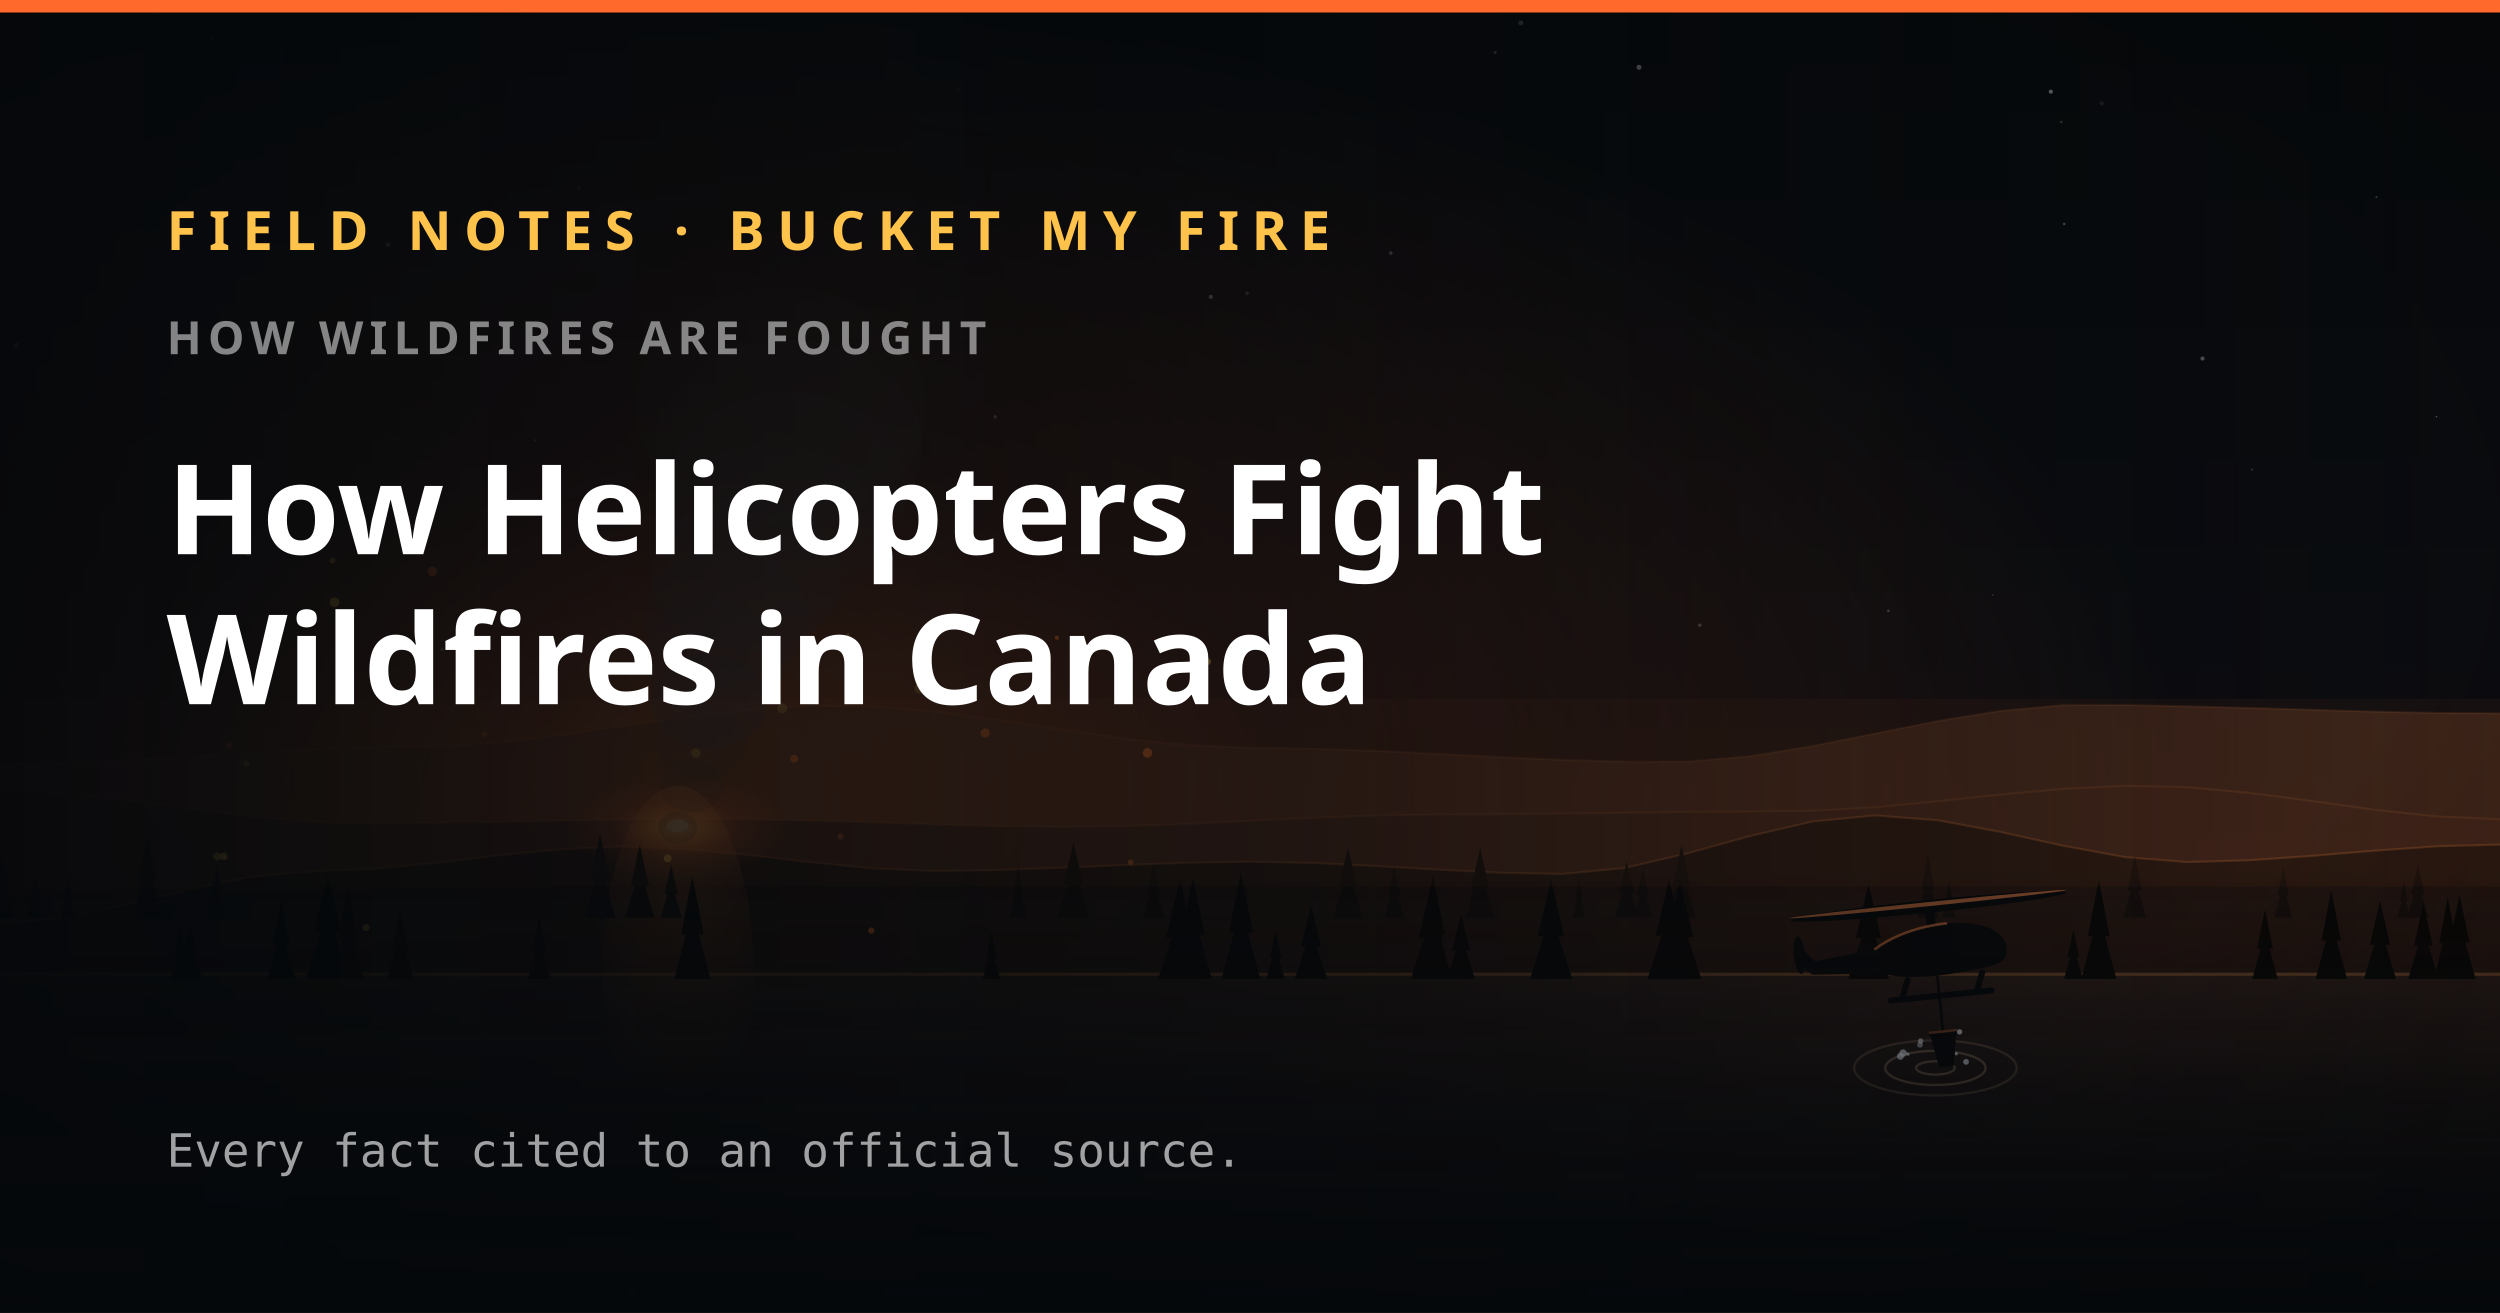
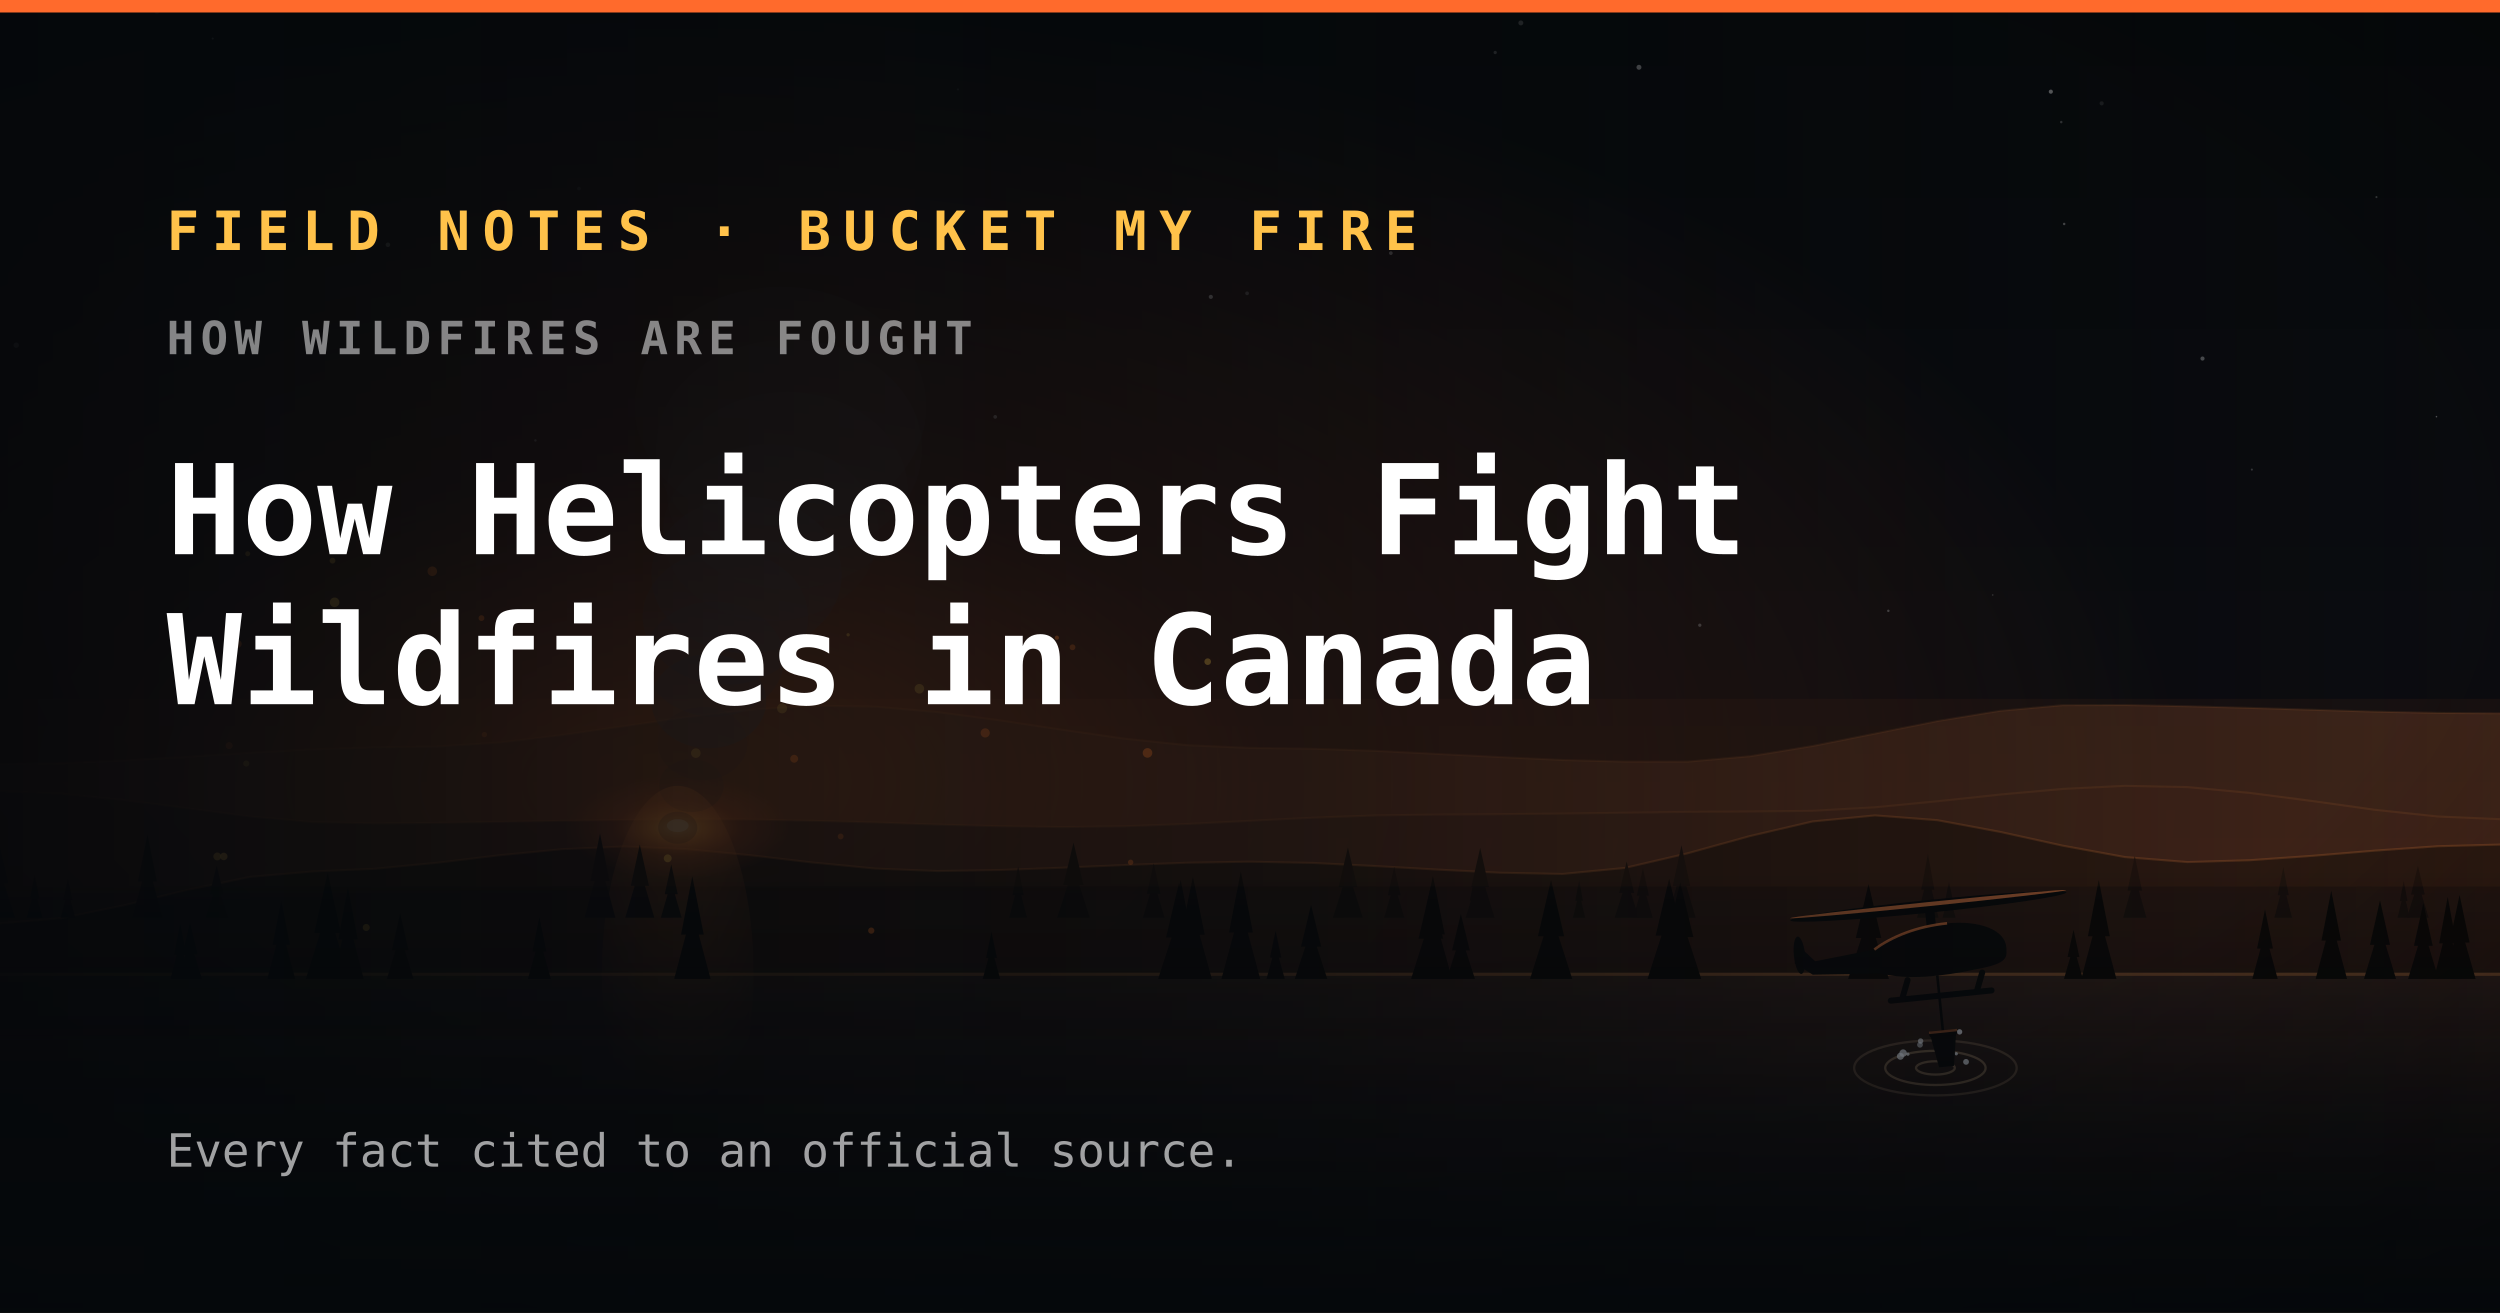
<svg xmlns="http://www.w3.org/2000/svg" width="1200" height="630" viewBox="0 0 1200 630">
  <defs>
    <linearGradient id="sky" x1="0" y1="0" x2="0" y2="1">
      <stop offset="0" stop-color="#06090b" />
      <stop offset="0.5" stop-color="#0b0c10" />
      <stop offset="0.82" stop-color="#1a0f0d" />
      <stop offset="1" stop-color="#2a130c" />
    </linearGradient>
    <radialGradient id="fireglow" cx="27.1%" cy="59.6%" r="60%">
      <stop offset="0" stop-color="#ff7a2a" stop-opacity="0.6" />
      <stop offset="0.4" stop-color="#ff6a2c" stop-opacity="0.2" />
      <stop offset="1" stop-color="#ff6a2c" stop-opacity="0" />
    </radialGradient>
    <linearGradient id="lake" x1="0" y1="0" x2="0" y2="1">
      <stop offset="0" stop-color="#2a1c18" />
      <stop offset="1" stop-color="#070a0d" />
    </linearGradient>
    <radialGradient id="refl" cx="50%" cy="0%" r="85%">
      <stop offset="0" stop-color="#ff8a3a" stop-opacity="0.32" />
      <stop offset="1" stop-color="#ff8a3a" stop-opacity="0" />
    </radialGradient>
    <radialGradient id="fire" cx="50%" cy="50%" r="50%">
      <stop offset="0" stop-color="#ffe08a" stop-opacity="0.95" />
      <stop offset="0.22" stop-color="#ff9a3a" stop-opacity="0.7" />
      <stop offset="0.55" stop-color="#ff6a2c" stop-opacity="0.26" />
      <stop offset="1" stop-color="#ff6a2c" stop-opacity="0" />
    </radialGradient>
    <linearGradient id="water" x1="0" y1="0" x2="0" y2="1">
      <stop offset="0" stop-color="#bfe0ff" stop-opacity="0.55" />
      <stop offset="1" stop-color="#7fb6e8" stop-opacity="0.18" />
    </linearGradient>
    <linearGradient id="aurora" x1="0" y1="0" x2="0" y2="1">
      <stop offset="0" stop-color="#6affc0" stop-opacity="0" />
      <stop offset="0.5" stop-color="#57f0b0" stop-opacity="0.85" />
      <stop offset="1" stop-color="#3ad0ff" stop-opacity="0" />
    </linearGradient>
    <radialGradient id="vig" cx="50%" cy="42%" r="75%">
      <stop offset="0.62" stop-color="#000" stop-opacity="0" />
      <stop offset="1" stop-color="#000" stop-opacity="0.4" />
    </radialGradient>
  </defs>
  <rect width="1200" height="630" fill="url(#sky)" />
  <rect width="1200" height="630" fill="url(#fireglow)" />
  <circle cx="956.5" cy="285.6" r="0.4" fill="#fff" opacity="0.2" />
  <circle cx="786.7" cy="32.3" r="1.2" fill="#fff" opacity="0.4" />
  <circle cx="477.7" cy="200.1" r="0.9" fill="#fff" opacity="0.3" />
  <circle cx="906.4" cy="293.2" r="0.6" fill="#fff" opacity="0.3" />
  <circle cx="212.2" cy="311.8" r="1" fill="#fff" opacity="0.3" />
  <circle cx="186.2" cy="117.5" r="1.1" fill="#fff" opacity="0.3" />
  <circle cx="459.8" cy="42.9" r="0.5" fill="#fff" opacity="0.1" />
  <circle cx="598.6" cy="140.8" r="0.9" fill="#fff" opacity="0.2" />
  <circle cx="984.4" cy="44" r="1" fill="#fff" opacity="0.4" />
  <circle cx="989.4" cy="58.6" r="0.6" fill="#fff" opacity="0.2" />
  <circle cx="1140.7" cy="94.6" r="0.5" fill="#fff" opacity="0.2" />
  <circle cx="581.2" cy="142.5" r="1" fill="#fff" opacity="0.4" />
  <circle cx="75.3" cy="5.6" r="1.2" fill="#fff" opacity="0.2" />
  <circle cx="277.9" cy="90.5" r="0.9" fill="#fff" opacity="0.1" />
  <circle cx="1008.8" cy="49.6" r="1" fill="#fff" opacity="0.1" />
  <circle cx="667.6" cy="121.5" r="0.9" fill="#fff" opacity="0.3" />
  <circle cx="432.6" cy="1.9" r="1.1" fill="#fff" opacity="0.3" />
  <circle cx="1057.2" cy="172.1" r="1" fill="#fff" opacity="0.3" />
  <circle cx="257" cy="211.4" r="0.6" fill="#fff" opacity="0.3" />
  <circle cx="1080.9" cy="225.4" r="0.5" fill="#fff" opacity="0.2" />
  <circle cx="7.8" cy="165.7" r="1.3" fill="#fff" opacity="0.4" />
  <circle cx="815.9" cy="300.1" r="0.8" fill="#fff" opacity="0.3" />
  <circle cx="717.7" cy="25.2" r="0.8" fill="#fff" opacity="0.2" />
  <circle cx="1169.5" cy="200" r="0.4" fill="#fff" opacity="0.3" />
  <circle cx="102.1" cy="18.5" r="0.5" fill="#fff" opacity="0.4" />
  <circle cx="730" cy="11" r="1.2" fill="#fff" opacity="0.2" />
  <circle cx="120.2" cy="158.3" r="1.2" fill="#fff" opacity="0.1" />
  <circle cx="990.8" cy="107.5" r="0.6" fill="#fff" opacity="0.3" />
  <path d="M0 366.8 L30 366.3 L60 365 L90 363.3 L120 361.4 L150 359.7 L180 358.7 L210 358.3 L240 356.4 L270 352.8 L300 348.5 L330 344.2 L360 340.7 L390 338.7 L420 339.2 L450 341.8 L480 345.8 L510 350.3 L540 354.6 L570 357.7 L600 359 L630 359.4 L660 360.4 L690 361.9 L720 363.4 L750 364.8 L780 365.6 L810 365.6 L840 363 L870 358.1 L900 352.1 L930 346.1 L960 341.2 L990 338.5 L1020 338.4 L1050 339 L1080 339.8 L1110 340.7 L1140 341.6 L1170 342.2 L1200 342.4 L1200 630 L0 630 Z" fill="#5e3622" opacity="0.5" />
  <path d="M0 366.8 L30 366.3 L60 365 L90 363.3 L120 361.4 L150 359.7 L180 358.7 L210 358.3 L240 356.4 L270 352.8 L300 348.5 L330 344.2 L360 340.7 L390 338.7 L420 339.2 L450 341.8 L480 345.8 L510 350.3 L540 354.6 L570 357.7 L600 359 L630 359.4 L660 360.4 L690 361.9 L720 363.4 L750 364.8 L780 365.6 L810 365.6 L840 363 L870 358.1 L900 352.1 L930 346.1 L960 341.2 L990 338.5 L1020 338.4 L1050 339 L1080 339.8 L1110 340.7 L1140 341.6 L1170 342.2 L1200 342.4" fill="none" stroke="#ff8a3a" stroke-width="1" opacity="0.1" />
  <path d="M0 379.7 L30 381 L60 384.1 L90 388 L120 391.9 L150 394.6 L180 395.2 L210 395 L240 394.5 L270 394 L300 393.6 L330 393.3 L360 393.4 L390 394 L420 394.8 L450 395.8 L480 396.6 L510 397 L540 396.6 L570 395.5 L600 394 L630 392.5 L660 391.4 L690 391 L720 390.8 L750 390.5 L780 390.1 L810 389.7 L840 389.5 L870 389.2 L900 387.5 L930 384.6 L960 381.4 L990 378.7 L1020 377.2 L1050 377.8 L1080 380.6 L1110 384.5 L1140 388.7 L1170 391.9 L1200 393.2 L1200 630 L0 630 Z" fill="#3a2117" opacity="0.72" />
  <path d="M0 379.7 L30 381 L60 384.1 L90 388 L120 391.9 L150 394.6 L180 395.2 L210 395 L240 394.5 L270 394 L300 393.6 L330 393.3 L360 393.4 L390 394 L420 394.8 L450 395.8 L480 396.6 L510 397 L540 396.6 L570 395.5 L600 394 L630 392.5 L660 391.4 L690 391 L720 390.8 L750 390.5 L780 390.1 L810 389.7 L840 389.5 L870 389.2 L900 387.5 L930 384.6 L960 381.4 L990 378.7 L1020 377.2 L1050 377.8 L1080 380.6 L1110 384.5 L1140 388.7 L1170 391.9 L1200 393.2" fill="none" stroke="#ff8a3a" stroke-width="1" opacity="0.1" />
  <path d="M0 443.2 L30 440.6 L60 434.4 L90 427.1 L120 420.9 L150 418.3 L180 417 L210 414.1 L240 410.5 L270 407.6 L300 406.3 L330 407.6 L360 410.5 L390 414 L420 416.9 L450 418.1 L480 417.6 L510 416.5 L540 415.2 L570 414.1 L600 413.6 L630 414.2 L660 415.7 L690 417.4 L720 418.9 L750 419.5 L780 416.6 L810 409.6 L840 401.3 L870 394.3 L900 391.4 L930 393.7 L960 399.3 L990 405.9 L1020 411.4 L1050 413.8 L1080 412.9 L1110 410.8 L1140 408.3 L1170 406.2 L1200 405.4 L1200 630 L0 630 Z" fill="#20140f" opacity="0.9" />
  <path d="M0 443.2 L30 440.6 L60 434.4 L90 427.1 L120 420.9 L150 418.3 L180 417 L210 414.1 L240 410.5 L270 407.6 L300 406.3 L330 407.6 L360 410.5 L390 414 L420 416.9 L450 418.1 L480 417.6 L510 416.5 L540 415.2 L570 414.1 L600 413.6 L630 414.2 L660 415.7 L690 417.4 L720 418.9 L750 419.5 L780 416.6 L810 409.6 L840 401.3 L870 394.3 L900 391.4 L930 393.7 L960 399.3 L990 405.9 L1020 411.4 L1050 413.8 L1080 412.9 L1110 410.8 L1140 408.3 L1170 406.2 L1200 405.4" fill="none" stroke="#ff8a3a" stroke-width="1" opacity="0.2" />
  <ellipse cx="325.3" cy="397.3" rx="54.3" ry="25.1" fill="url(#fire)" />
  <ellipse cx="325.3" cy="396.3" rx="5.2" ry="3.1" fill="#fff0c4" opacity="0.85" />
  <ellipse cx="325.3" cy="397.3" rx="9.4" ry="7.7" fill="#5a3a2a" opacity="0.4" />
  <ellipse cx="331.9" cy="377.1" rx="15.5" ry="12.7" fill="#5a3a2a" opacity="0.3" />
  <ellipse cx="337.2" cy="356.9" rx="21.5" ry="17.6" fill="#5a3a2a" opacity="0.3" />
  <ellipse cx="340.2" cy="336.6" rx="27.6" ry="22.6" fill="#46434c" opacity="0.3" />
  <ellipse cx="342.7" cy="316.4" rx="33.6" ry="27.6" fill="#46434c" opacity="0.2" />
  <ellipse cx="348.2" cy="296.2" rx="39.7" ry="32.5" fill="#46434c" opacity="0.2" />
  <ellipse cx="358.3" cy="276" rx="45.7" ry="37.5" fill="#46434c" opacity="0.2" />
  <ellipse cx="370" cy="255.7" rx="51.8" ry="42.5" fill="#46434c" opacity="0.1" />
  <ellipse cx="377.9" cy="235.5" rx="57.8" ry="47.4" fill="#46434c" opacity="0.1" />
  <ellipse cx="378.7" cy="215.3" rx="63.9" ry="52.4" fill="#46434c" opacity="0.1" />
  <ellipse cx="374.7" cy="195.1" rx="69.9" ry="57.4" fill="#46434c" opacity="0.1" />
  <rect x="0" y="466.9" width="1200" height="163.1" fill="url(#lake)" />
  <rect x="0" y="466.9" width="1200" height="1.5" fill="#ff9a4a" opacity="0.26" />
  <ellipse cx="325.3" cy="466.9" rx="36.4" ry="89.7" fill="url(#refl)" />
  <path d="M669.2 416.1 L672.3 429.7 L666.2 429.7 Z M669.2 424.1 L674.1 440.5 L664.4 440.5 Z" fill="#160f0c" />
  <path d="M16.6 420.3 L19 431.5 L14.3 431.5 Z M16.6 426.8 L20.4 440.5 L12.8 440.5 Z" fill="#160f0c" />
  <path d="M307.1 405.4 L311.5 425.2 L302.8 425.2 Z M307.1 417 L314.1 440.5 L300.1 440.5 Z" fill="#160f0c" />
  <path d="M515.3 404.4 L520.1 424.8 L510.4 424.8 Z M515.3 416.3 L523.1 440.5 L507.4 440.5 Z" fill="#160f0c" />
  <path d="M788.6 416.7 L791.5 429.9 L785.7 429.9 Z M788.6 424.5 L793.3 440.5 L783.9 440.5 Z" fill="#160f0c" />
  <path d="M1153.8 422.7 L1155.6 432.5 L1151.9 432.5 Z M1153.8 428.5 L1156.7 440.5 L1150.8 440.5 Z" fill="#160f0c" />
  <path d="M710.5 406.9 L714.7 425.8 L706.2 425.8 Z M710.5 418 L717.4 440.5 L703.5 440.5 Z" fill="#160f0c" />
  <path d="M1024.7 410.9 L1028.2 427.5 L1021.2 427.5 Z M1024.7 420.6 L1030.3 440.5 L1019.1 440.5 Z" fill="#160f0c" />
  <path d="M1160.6 415.5 L1163.9 429.4 L1157.3 429.4 Z M1160.6 423.7 L1165.8 440.5 L1155.3 440.5 Z" fill="#160f0c" />
  <path d="M-0.9 402.9 L4.1 424.1 L-5.9 424.1 Z M-0.9 415.3 L7.2 440.5 L-8.9 440.5 Z" fill="#160f0c" />
  <path d="M488.7 416 L491.4 429.7 L486 429.7 Z M488.7 424 L493 440.5 L484.4 440.5 Z" fill="#160f0c" />
  <path d="M553.8 414.4 L557 429 L550.5 429 Z M553.8 423 L559 440.5 L548.6 440.5 Z" fill="#160f0c" />
  <path d="M925.4 409.7 L928.5 427 L922.2 427 Z M925.4 419.8 L930.5 440.5 L920.2 440.5 Z" fill="#160f0c" />
  <path d="M758 422.4 L759.8 432.4 L756.1 432.4 Z M758 428.2 L760.9 440.5 L755 440.5 Z" fill="#160f0c" />
  <path d="M935.5 423.1 L937.5 432.6 L933.6 432.6 Z M935.5 428.7 L938.7 440.5 L932.4 440.5 Z" fill="#160f0c" />
  <path d="M288 400 L292.6 422.9 L283.4 422.9 Z M288 413.4 L295.4 440.5 L280.6 440.5 Z" fill="#160f0c" />
  <path d="M322.2 414.9 L325.3 429.2 L319.1 429.2 Z M322.2 423.3 L327.2 440.5 L317.2 440.5 Z" fill="#160f0c" />
  <path d="M32.6 421.6 L34.7 432 L30.4 432 Z M32.6 427.7 L36.1 440.5 L29.1 440.5 Z" fill="#160f0c" />
  <path d="M104 415.5 L107.4 429.4 L100.6 429.4 Z M104 423.7 L109.5 440.5 L98.6 440.5 Z" fill="#160f0c" />
  <path d="M-3.1 422.9 L-1 432.6 L-5.1 432.6 Z M-3.1 428.6 L0.2 440.5 L-6.4 440.5 Z" fill="#160f0c" />
  <path d="M707.6 422.2 L709.6 432.3 L705.5 432.3 Z M707.6 428.1 L710.8 440.5 L704.3 440.5 Z" fill="#160f0c" />
  <path d="M807.1 405.7 L811.3 425.3 L802.9 425.3 Z M807.1 417.2 L813.9 440.5 L800.4 440.5 Z" fill="#160f0c" />
  <path d="M647 406.7 L651.5 425.8 L642.5 425.8 Z M647 417.9 L654.2 440.5 L639.8 440.5 Z" fill="#160f0c" />
  <path d="M780.8 413.5 L784.4 428.6 L777.2 428.6 Z M780.8 422.3 L786.7 440.5 L775 440.5 Z" fill="#160f0c" />
  <path d="M70.8 400.5 L75.3 423.1 L66.2 423.1 Z M70.8 413.7 L78.1 440.5 L63.4 440.5 Z" fill="#160f0c" />
  <path d="M1096 416.2 L1098.6 429.7 L1093.3 429.7 Z M1096 424.1 L1100.2 440.5 L1091.7 440.5 Z" fill="#160f0c" />
  <path d="M701.2 438.7 L705.5 456.2 L697 456.2 Z M701.2 449 L708 469.9 L694.4 469.9 Z" fill="#0a0807" />
  <path d="M687.8 420.4 L693.5 448.5 L682.1 448.5 Z M687.8 436.9 L697 469.9 L678.6 469.9 Z" fill="#0a0807" />
  <path d="M744.5 422.4 L750.8 449.4 L738.2 449.4 Z M744.5 438.2 L754.7 469.9 L734.4 469.9 Z" fill="#0a0807" />
  <path d="M135 432.3 L139.2 453.5 L130.9 453.5 Z M135 444.7 L141.7 469.9 L128.3 469.9 Z" fill="#0a0807" />
  <path d="M167 426.1 L171.7 450.9 L162.4 450.9 Z M167 440.7 L174.6 469.9 L159.5 469.9 Z" fill="#0a0807" />
  <path d="M1007.4 422.4 L1012.7 449.4 L1002.2 449.4 Z M1007.4 438.2 L1015.9 469.9 L999 469.9 Z" fill="#0a0807" />
  <path d="M896.9 424.3 L903 450.2 L890.8 450.2 Z M896.9 439.5 L906.7 469.9 L887.1 469.9 Z" fill="#0a0807" />
  <path d="M806.5 423.5 L812.8 449.8 L800.2 449.8 Z M806.5 438.9 L816.6 469.9 L796.3 469.9 Z" fill="#0a0807" />
  <path d="M157.3 418.9 L163.7 447.9 L150.8 447.9 Z M157.3 435.9 L167.7 469.9 L146.8 469.9 Z" fill="#0a0807" />
  <path d="M1180.6 429.6 L1185.4 452.4 L1175.8 452.4 Z M1180.6 443 L1188.3 469.9 L1172.9 469.9 Z" fill="#0a0807" />
  <path d="M1087.2 436.5 L1091 455.3 L1083.4 455.3 Z M1087.2 447.5 L1093.3 469.9 L1081.1 469.9 Z" fill="#0a0807" />
  <path d="M258.9 440.1 L262.3 456.8 L255.5 456.8 Z M258.9 449.9 L264.4 469.9 L253.4 469.9 Z" fill="#0a0807" />
  <path d="M566.7 422.3 L572 449.3 L561.4 449.3 Z M566.7 438.2 L575.3 469.9 L558.2 469.9 Z" fill="#0a0807" />
  <path d="M801.2 421.7 L807.7 449.1 L794.7 449.1 Z M801.2 437.7 L811.6 469.9 L790.8 469.9 Z" fill="#0a0807" />
  <path d="M595.6 418.2 L601.4 447.6 L589.9 447.6 Z M595.6 435.4 L604.9 469.9 L586.3 469.9 Z" fill="#0a0807" />
  <path d="M192.1 438.5 L196.1 456.1 L188.1 456.1 Z M192.1 448.8 L198.5 469.9 L185.7 469.9 Z" fill="#0a0807" />
  <path d="M1119 427.5 L1123.7 451.5 L1114.3 451.5 Z M1119 441.6 L1126.6 469.9 L1111.5 469.9 Z" fill="#0a0807" />
  <path d="M686.8 425.3 L692.7 450.6 L680.9 450.6 Z M686.8 440.1 L696.3 469.9 L677.3 469.9 Z" fill="#0a0807" />
  <path d="M995.3 446.2 L998.1 459.4 L992.4 459.4 Z M995.3 454 L999.8 469.9 L990.7 469.9 Z" fill="#0a0807" />
  <path d="M1163.2 433.4 L1167.7 454 L1158.7 454 Z M1163.2 445.5 L1170.5 469.9 L1155.9 469.9 Z" fill="#0a0807" />
  <path d="M572.6 420.8 L578.3 448.7 L566.9 448.7 Z M572.6 437.2 L581.7 469.9 L563.5 469.9 Z" fill="#0a0807" />
  <path d="M332.3 420.6 L337.8 448.6 L326.9 448.6 Z M332.3 437 L341.1 469.9 L323.6 469.9 Z" fill="#0a0807" />
  <path d="M91.2 443 L94.8 458 L87.6 458 Z M91.2 451.8 L97 469.9 L85.4 469.9 Z" fill="#0a0807" />
  <path d="M1142.4 432.1 L1147.2 453.5 L1137.6 453.5 Z M1142.4 444.6 L1150.1 469.9 L1134.7 469.9 Z" fill="#0a0807" />
  <path d="M475.9 447.2 L478.5 459.8 L473.3 459.8 Z M475.9 454.6 L480.1 469.9 L471.7 469.9 Z" fill="#0a0807" />
  <path d="M86.5 443.5 L89.4 458.3 L83.6 458.3 Z M86.5 452.2 L91.2 469.9 L81.8 469.9 Z" fill="#0a0807" />
  <path d="M612.3 446.8 L615 459.6 L609.6 459.6 Z M612.3 454.3 L616.7 469.9 L607.9 469.9 Z" fill="#0a0807" />
  <path d="M565.9 423.9 L572.1 450 L559.7 450 Z M565.9 439.2 L576 469.9 L555.9 469.9 Z" fill="#0a0807" />
  <path d="M629.3 434.3 L634.2 454.4 L624.5 454.4 Z M629.3 446 L637.1 469.9 L621.5 469.9 Z" fill="#0a0807" />
  <path d="M1174.9 430.5 L1179 452.8 L1170.8 452.8 Z M1174.9 443.5 L1181.6 469.9 L1168.3 469.9 Z" fill="#0a0807" />
  <circle cx="320.5" cy="412" r="1.9" fill="#ffc24a" opacity="0.7" />
  <circle cx="418.2" cy="446.7" r="1.5" fill="#ff7a2a" opacity="0.7" />
  <circle cx="159.6" cy="269.1" r="1.4" fill="#ffc24a" opacity="0.6" />
  <circle cx="232.5" cy="352.6" r="1.3" fill="#ff7a2a" opacity="0.4" />
  <circle cx="334" cy="361.5" r="2.3" fill="#ffc24a" opacity="0.4" />
  <circle cx="550.8" cy="361.4" r="2.3" fill="#ff7a2a" opacity="0.7" />
  <circle cx="507.3" cy="306.1" r="1" fill="#ff7a2a" opacity="0.8" />
  <circle cx="175.8" cy="445.2" r="1.7" fill="#ffc24a" opacity="0.5" />
  <circle cx="542.7" cy="413.9" r="1.3" fill="#ff7a2a" opacity="0.5" />
  <circle cx="207.5" cy="274.2" r="2.3" fill="#ff7a2a" opacity="0.6" />
  <circle cx="104.3" cy="411.1" r="1.9" fill="#ffc24a" opacity="0.7" />
  <circle cx="231.1" cy="296.7" r="1.4" fill="#ff7a2a" opacity="0.8" />
  <circle cx="114.1" cy="309.1" r="1.9" fill="#ff7a2a" opacity="0.8" />
  <circle cx="579.7" cy="317.6" r="1.6" fill="#ffc24a" opacity="0.7" />
  <circle cx="107.4" cy="411.1" r="1.8" fill="#ffc24a" opacity="0.8" />
  <circle cx="381.2" cy="364.2" r="1.9" fill="#ff7a2a" opacity="0.7" />
  <circle cx="407.1" cy="304.7" r="0.8" fill="#ffc24a" opacity="0.5" />
  <circle cx="118.2" cy="366.5" r="1.5" fill="#ffc24a" opacity="0.4" />
  <circle cx="110" cy="357.9" r="1.7" fill="#ff7a2a" opacity="0.4" />
  <circle cx="514.8" cy="310.7" r="1.4" fill="#ff7a2a" opacity="0.5" />
  <circle cx="118.9" cy="265.8" r="1.2" fill="#ffc24a" opacity="0.5" />
  <circle cx="472.9" cy="351.8" r="2.2" fill="#ff7a2a" opacity="0.6" />
  <circle cx="403.5" cy="401.5" r="1.4" fill="#ff7a2a" opacity="0.4" />
  <circle cx="375.4" cy="340" r="2.4" fill="#ffc24a" opacity="0.4" />
  <circle cx="441.3" cy="330.6" r="2.3" fill="#ffc24a" opacity="0.4" />
  <circle cx="160.6" cy="289.1" r="2.3" fill="#ffc24a" opacity="0.8" />
  <ellipse cx="929" cy="512.6" rx="9.3" ry="3.2" fill="none" stroke="#ffd9a8" stroke-width="1.1" opacity="0.3" />
  <ellipse cx="929" cy="512.6" rx="24.1" ry="8.2" fill="none" stroke="#ffd9a8" stroke-width="1.1" opacity="0.3" />
  <ellipse cx="929" cy="512.6" rx="39" ry="13.2" fill="none" stroke="#ffd9a8" stroke-width="1.1" opacity="0.2" />
  <circle cx="935.4" cy="507.5" r="1.3" fill="#eaf4ff" opacity="0.4" />
  <circle cx="931.8" cy="504.4" r="1.3" fill="#eaf4ff" opacity="0.5" />
  <circle cx="913.5" cy="505.5" r="1.8" fill="#eaf4ff" opacity="0.7" />
  <circle cx="912.2" cy="507" r="1.7" fill="#eaf4ff" opacity="0.7" />
  <circle cx="943.7" cy="509.7" r="1.4" fill="#eaf4ff" opacity="0.7" />
  <circle cx="939" cy="505.8" r="0.8" fill="#eaf4ff" opacity="0.7" />
  <circle cx="937.3" cy="501.5" r="1" fill="#eaf4ff" opacity="0.5" />
  <circle cx="921.9" cy="499.7" r="1.3" fill="#eaf4ff" opacity="0.6" />
  <circle cx="915.8" cy="506" r="0.8" fill="#eaf4ff" opacity="0.7" />
  <circle cx="940.6" cy="495.3" r="1.3" fill="#eaf4ff" opacity="0.7" />
  <circle cx="921.6" cy="501.5" r="1.4" fill="#eaf4ff" opacity="0.5" />
  <g transform="translate(923.5 458.8) rotate(-5.8) scale(0.9) scale(-1,1)">
    <ellipse cx="-5" cy="-26" rx="74" ry="3.4" fill="#08090a" />
    <ellipse cx="-5" cy="-27.2" rx="74" ry="1.1" fill="#ff8a4a" opacity="0.55" />
    <rect x="-8" y="-25" width="5" height="11" fill="#08090a" />
    <ellipse cx="66" cy="-7" rx="3" ry="10" fill="#08090a" />
    <path d="M-44 2 C-46 -10 -30 -16 -14 -16 C2 -16 16 -12 26 -6 L58 -3 L66 -12 L69 -3 L60 4 L24 7 C10 12 -8 12 -26 10 C-40 9 -44 7 -44 2 Z" fill="#08090a" />
    <path d="M-14 -16 C2 -16 16 -12 26 -6" stroke="#ff8a4a" stroke-width="1.4" fill="none" opacity="0.5" />
    <path d="M-34 22 L20 22 M-30 12 L-26 22 M10 12 L14 22" stroke="#08090a" stroke-width="3.2" fill="none" stroke-linecap="round" />
    <line x1="-6" y1="11" x2="-6" y2="42" stroke="#08090a" stroke-width="1.4" />
    <path d="M-13 42 L1 42 L-2 60 L-10 60 Z" fill="#08090a" />
    <rect x="-13.5" y="40.5" width="15" height="3.2" rx="1.4" fill="#08090a" />
    <rect x="-13.5" y="40.5" width="15" height="1.3" fill="#ff8a4a" opacity="0.4" />
  </g>
  <rect x="0" y="335.5" width="1200" height="90" fill="#ff7a2a" opacity="0.05" />
  <rect width="1200" height="630" fill="url(#vig)" />
  <defs>
    <linearGradient id="ogscrim" x1="0" y1="0" x2="1" y2="0">
      <stop offset="0%" stop-color="#05080b" stop-opacity="0.94" />
      <stop offset="52%" stop-color="#05080b" stop-opacity="0.6" />
      <stop offset="100%" stop-color="#05080b" stop-opacity="0" />
    </linearGradient>
    <linearGradient id="ogfade" x1="0" y1="1" x2="0" y2="0">
      <stop offset="0%" stop-color="#05080b" stop-opacity="0.82" />
      <stop offset="34%" stop-color="#05080b" stop-opacity="0" />
    </linearGradient>
  </defs>
  <rect width="1200" height="630" fill="url(#ogscrim)" />
  <rect width="1200" height="630" fill="url(#ogfade)" />
  <rect x="0" y="0" width="1200" height="6" fill="#ff6a2c" />
-   <g font-family="Saira, 'Segoe UI', system-ui, sans-serif">
+   <g font-family="'JetBrains Mono', ui-monospace, monospace">
    <text x="80" y="120" fill="#ffc24a" font-size="26" font-weight="700" letter-spacing="6">FIELD NOTES · BUCKET MY FIRE</text>
    <text x="80" y="170" fill="rgba(255,255,255,0.5)" font-size="22" font-weight="600" letter-spacing="3">HOW WILDFIRES ARE FOUGHT</text>
    <text fill="#ffffff" font-size="60" font-weight="800">
      <tspan x="80" y="266">How Helicopters Fight</tspan>
      <tspan x="80" y="338">Wildfires in Canada</tspan>
    </text>
  </g>
  <text x="80" y="560" fill="rgba(255,255,255,0.62)" font-family="'JetBrains Mono', monospace" font-size="22">Every fact cited to an official source.</text>
</svg>
